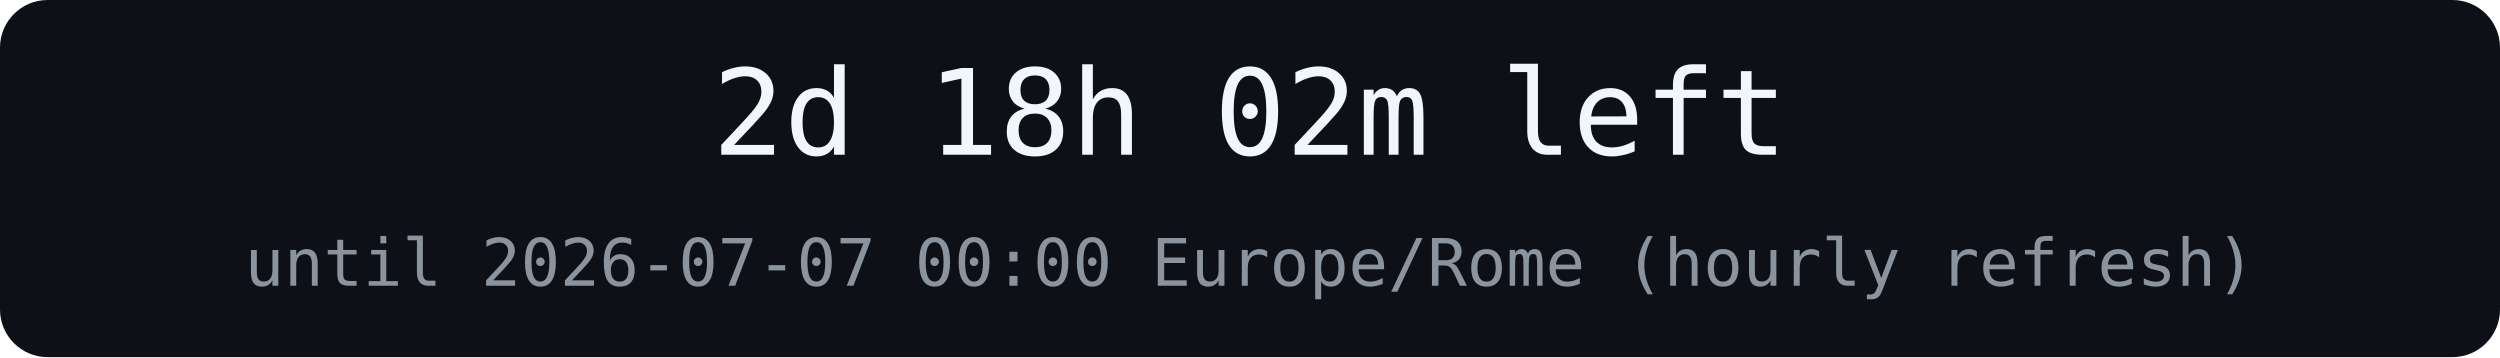
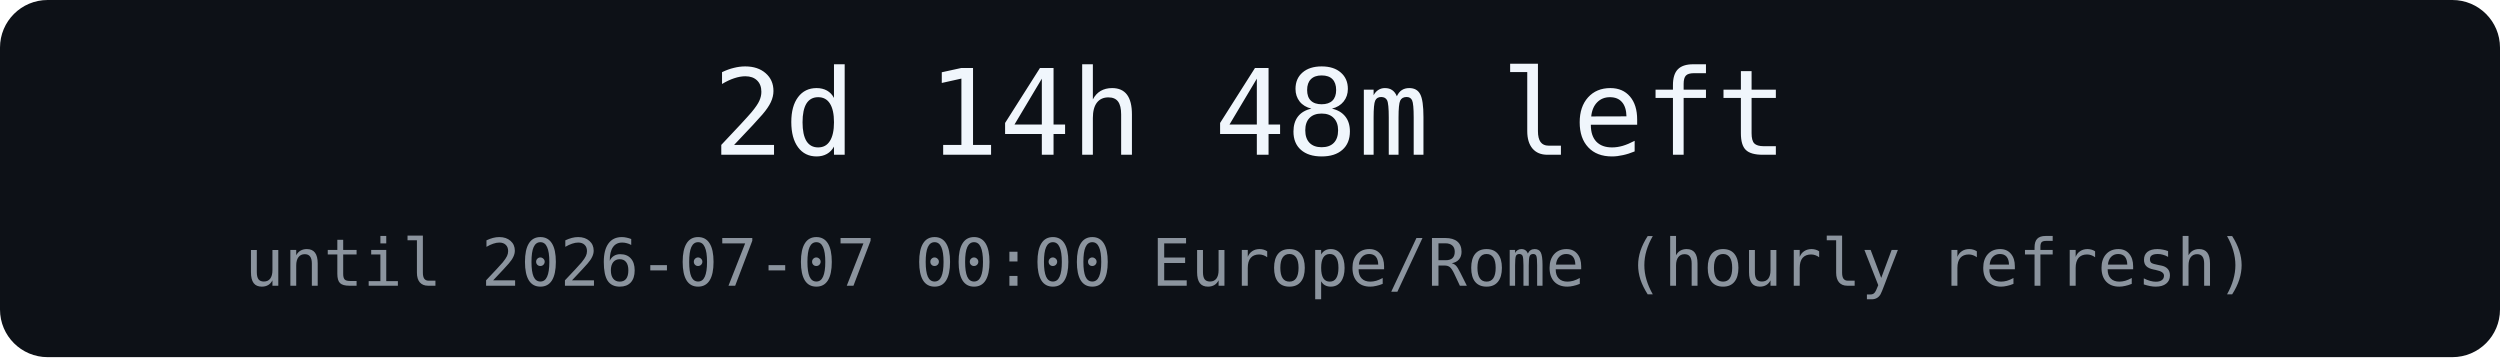
<svg xmlns="http://www.w3.org/2000/svg" width="420" height="60" role="img" aria-label="countdown">
  <rect width="420" height="60" rx="8" fill="#0d1117" />
-   <text x="210" y="26" text-anchor="middle" font-family="Menlo, monospace" font-size="20" fill="#f0f6fc">2d 18h 02m left</text>
+   <text x="210" y="26" text-anchor="middle" font-family="Menlo, monospace" font-size="20" fill="#f0f6fc">2d 14h 48m left</text>
  <text x="210" y="48" text-anchor="middle" font-family="Menlo, monospace" font-size="11" fill="#8b949e">until 2026-07-07 00:00 Europe/Rome (hourly refresh)</text>
</svg>
